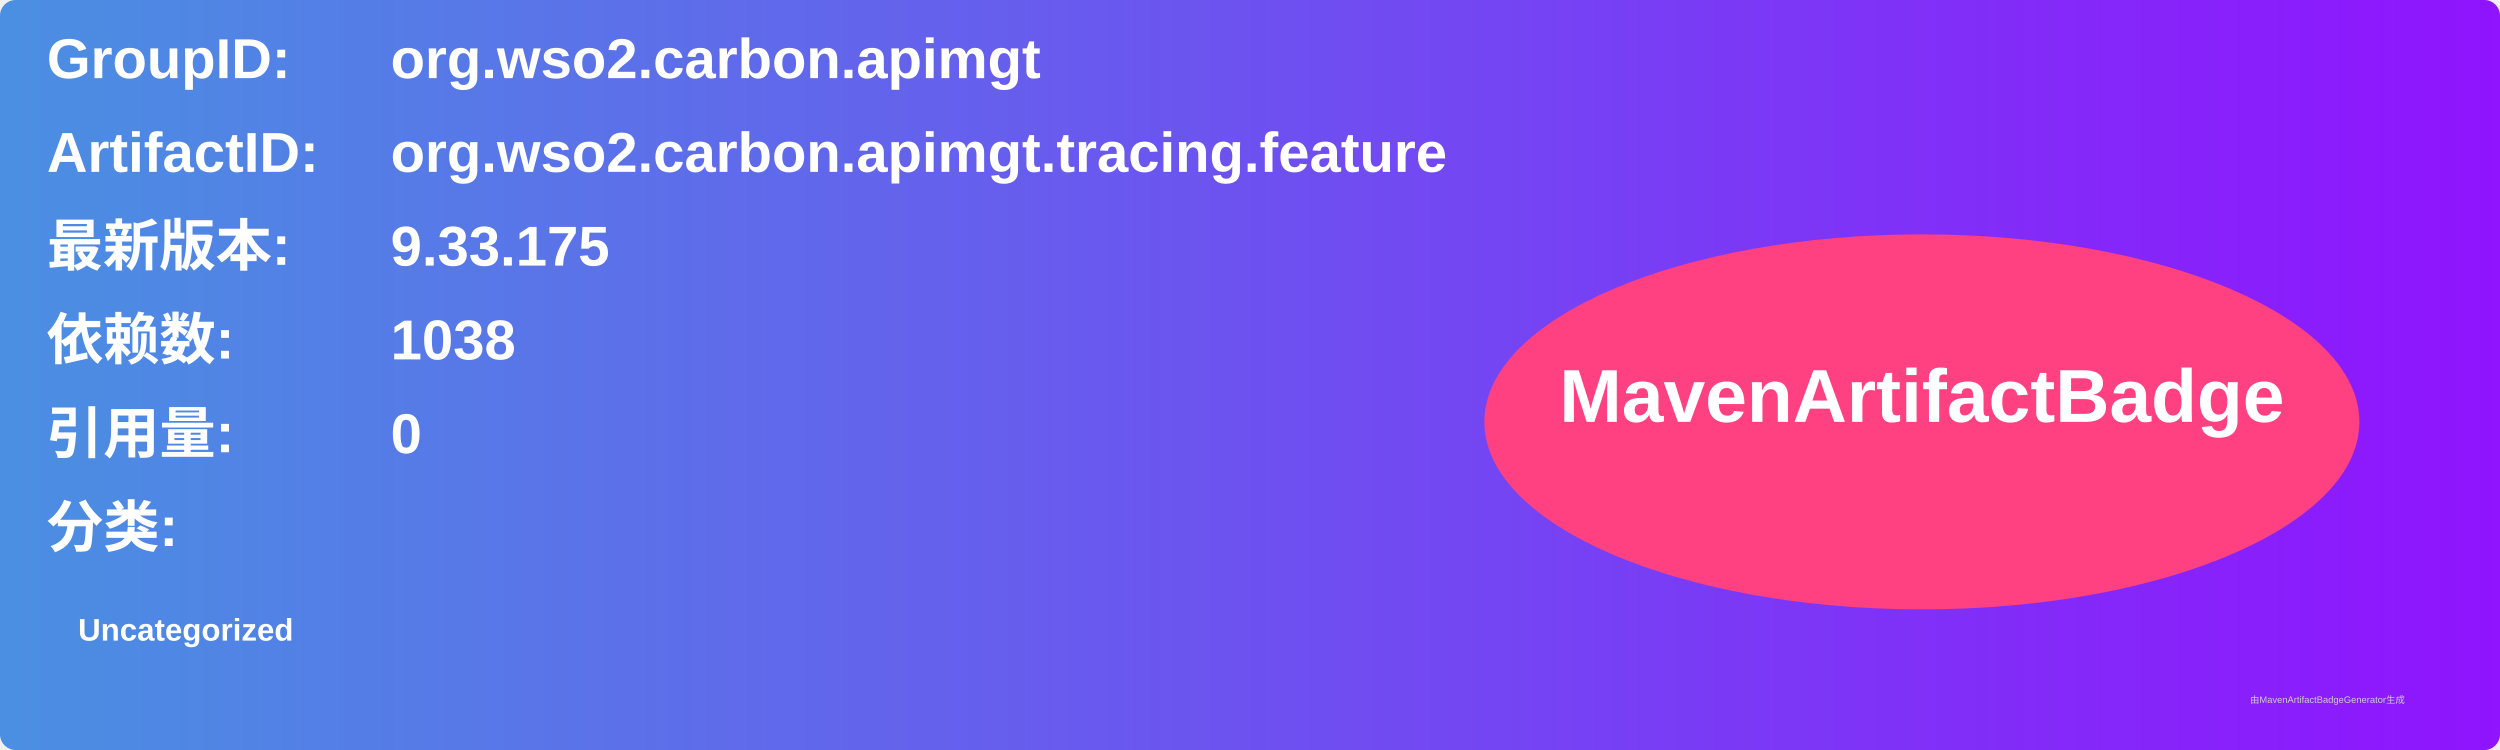
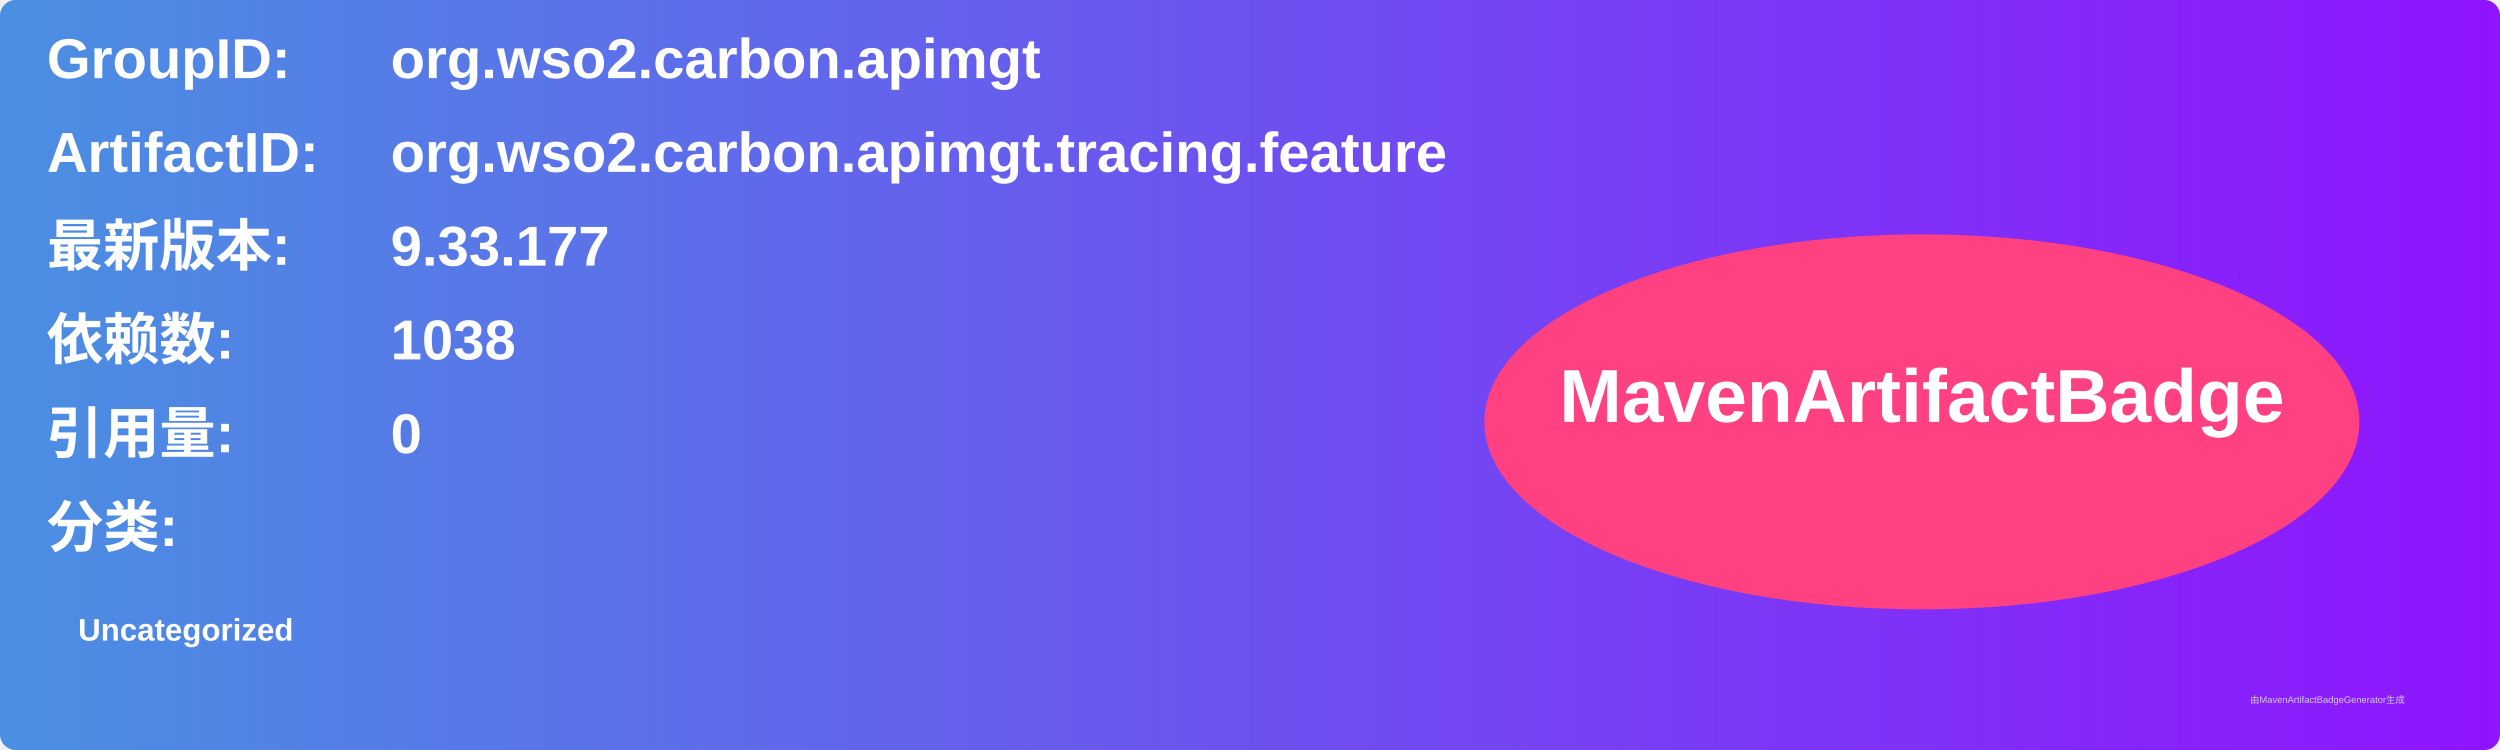
<svg xmlns="http://www.w3.org/2000/svg" width="800" height="240" viewBox="0 0 800 240">
  <linearGradient id="grad" x1="0%" y1="0%" x2="100%" y2="0%">
    <stop offset="0%" stop-color="#4a90e2" />
    <stop offset="100%" stop-color="#9013fe" />
  </linearGradient>
  <rect width="100%" height="100%" rx="5" ry="5" fill="url(#grad)" />
  <g transform="translate(15, 15)">
    <text x="0" y="10" font-family="Arial" font-size="18" fill="white" font-weight="bold" width="260">GroupID:</text>
    <text x="110" y="10" font-family="Arial" font-size="18" fill="white" font-weight="bold" width="460">org.wso2.carbon.apimgt</text>
    <text x="0" y="40" font-family="Arial" font-size="18" fill="white" font-weight="bold" width="260">ArtifactID:</text>
    <text x="110" y="40" font-family="Arial" font-size="18" fill="white" font-weight="bold" width="460">org.wso2.carbon.apimgt.tracing.feature</text>
    <text x="0" y="70" font-family="Arial" font-size="18" fill="white" font-weight="bold">最新版本:</text>
    <text x="110" y="70" font-family="Arial" font-size="18" fill="white" font-weight="bold">
-       <tspan font-weight="bold">9.33.175</tspan>
+       <tspan font-weight="bold">9.33.177</tspan>
    </text>
    <text x="0" y="100" font-family="Arial" font-size="18" fill="white" font-weight="bold">依赖数: </text>
    <text x="110" y="100" font-family="Arial" font-size="18" fill="white">
      <tspan font-weight="bold">1038</tspan>
    </text>
    <text x="0" y="130" font-family="Arial" font-size="18" fill="white" font-weight="bold">引用量: </text>
    <text x="110" y="130" font-family="Arial" font-size="18" fill="white">
      <tspan font-weight="bold">0</tspan>
    </text>
    <text x="0" y="160" font-family="Arial" font-size="18" fill="white" font-weight="bold">分类:</text>
    <text x="10" y="190" font-family="Arial" font-size="10" fill="white">
      <tspan font-weight="bold">Uncategorized</tspan>
    </text>
    <ellipse cx="600" cy="120" rx="140" ry="60" fill="#ff4081" />
    <text x="600" y="120" text-anchor="middle" font-family="Arial" font-size="24" fill="white" font-weight="bold">MavenArtifactBadge</text>
  </g>
  <text x="720" y="225" font-family="Arial" font-size="3" fill="#d0d0d0">由MavenArtifactBadgeGenerator生成</text>
</svg>
